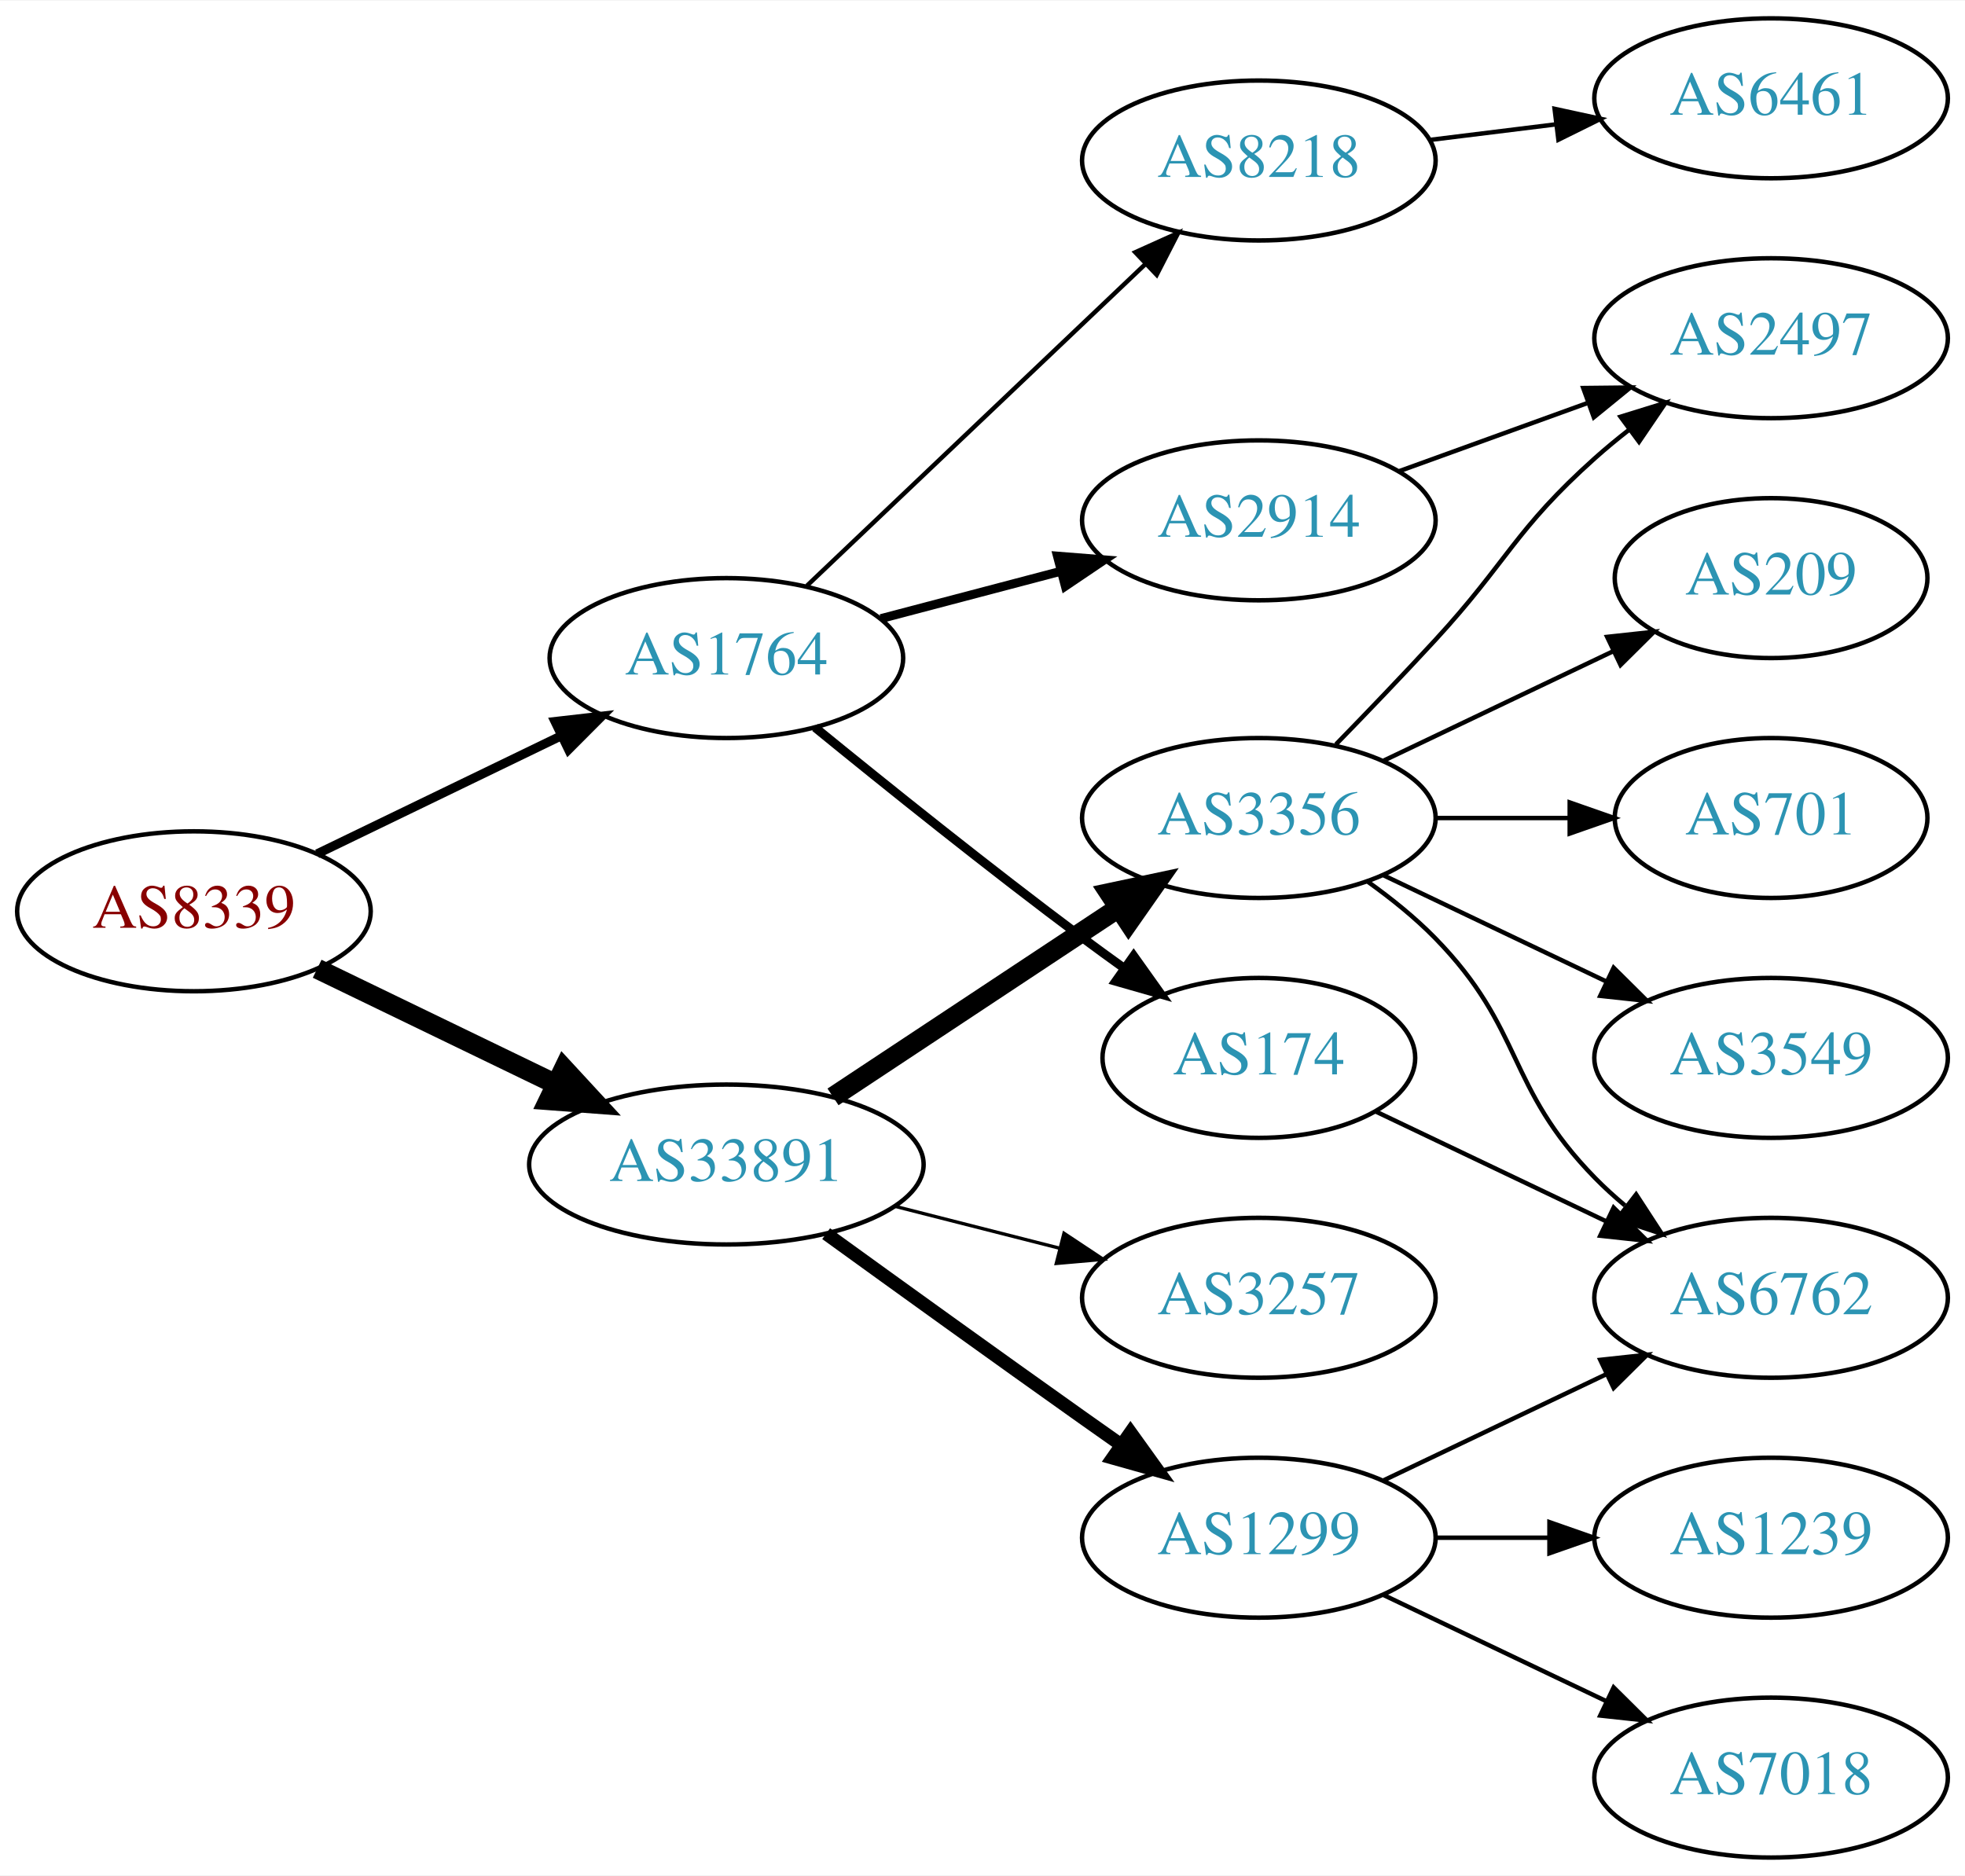
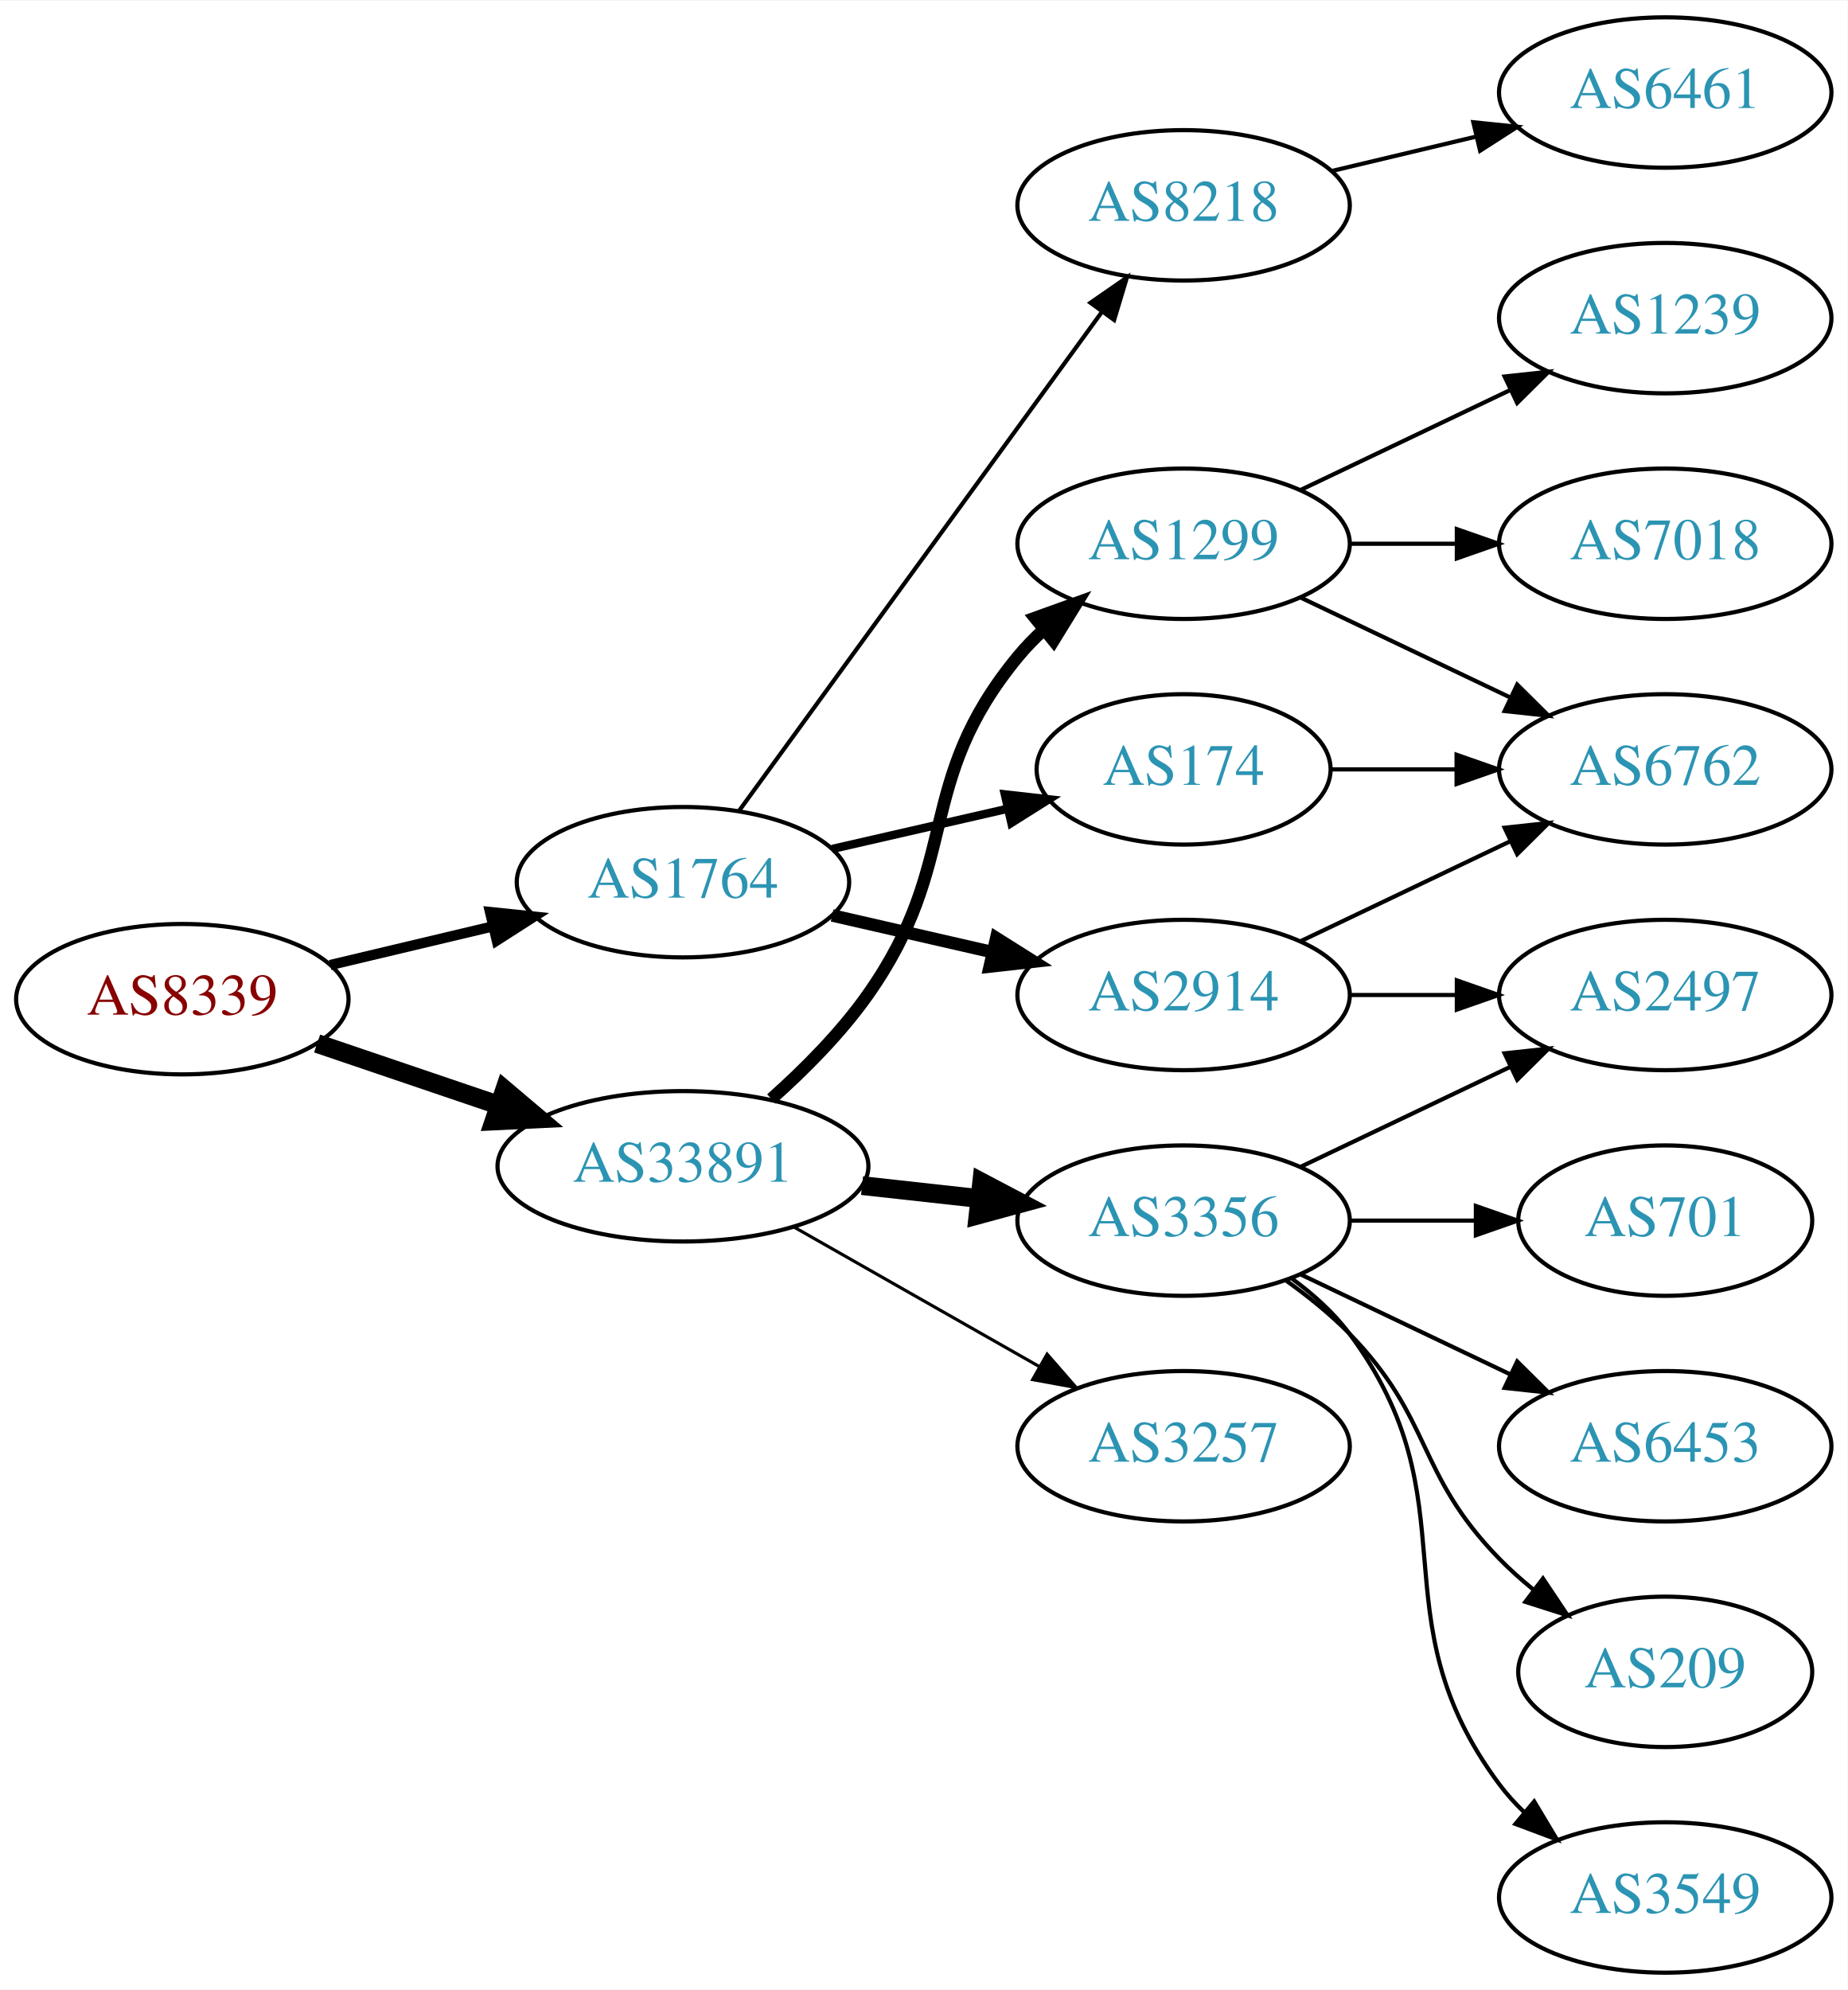
- <svg xmlns="http://www.w3.org/2000/svg" xmlns:xlink="http://www.w3.org/1999/xlink" width="442pt" height="422pt" viewBox="0.00 0.00 442.27 422.00">
-   <g id="graph0" class="graph" transform="scale(1 1) rotate(0) translate(4 418)">
-     <polygon fill="white" stroke="none" points="-4,4 -4,-418 438.271,-418 438.271,4 -4,4" />
+ <svg xmlns="http://www.w3.org/2000/svg" xmlns:xlink="http://www.w3.org/1999/xlink" width="442pt" height="476pt" viewBox="0.00 0.00 442.27 476.00">
+   <g id="graph0" class="graph" transform="scale(1 1) rotate(0) translate(4 472)">
+     <polygon fill="white" stroke="none" points="-4,4 -4,-472 438.271,-472 438.271,4 -4,4" />
    <g id="node1" class="node">
      <g id="a_node1">
        <a xlink:href="/asn/8339" xlink:title="AS8339 ~ kabelplus GmbH [AT]">
-           <ellipse fill="#ffffff" stroke="black" cx="39.647" cy="-213" rx="39.794" ry="18" />
-           <text text-anchor="middle" x="39.647" y="-209.3" font-family="Times,serif" font-size="14.00" fill="#880000">AS8339</text>
+           <ellipse fill="#ffffff" stroke="black" cx="39.647" cy="-233" rx="39.794" ry="18" />
+           <text text-anchor="middle" x="39.647" y="-229.3" font-family="Times,serif" font-size="14.00" fill="#880000">AS8339</text>
        </a>
      </g>
    </g>
    <g id="node2" class="node">
      <g id="a_node2">
        <a xlink:href="/asn/1764" xlink:title="AS1764 ~ NEXTLAYER-AS [AT]">
-           <ellipse fill="#ffffff" stroke="black" cx="159.489" cy="-270" rx="39.794" ry="18" />
-           <text text-anchor="middle" x="159.489" y="-266.3" font-family="Times,serif" font-size="14.00" fill="#2c94b3">AS1764</text>
+           <ellipse fill="#ffffff" stroke="black" cx="159.489" cy="-261" rx="39.794" ry="18" />
+           <text text-anchor="middle" x="159.489" y="-257.3" font-family="Times,serif" font-size="14.00" fill="#2c94b3">AS1764</text>
        </a>
      </g>
    </g>
    <g id="edge1" class="edge">
-       <path fill="none" stroke="black" stroke-width="2.045" d="M67.387,-225.934C83.544,-233.75 104.36,-243.818 122.014,-252.357" />
-       <polygon fill="black" stroke="black" stroke-width="2.045" points="120.92,-255.716 131.447,-256.92 123.968,-249.415 120.92,-255.716" />
+       <path fill="none" stroke="black" stroke-width="2.455" d="M75.048,-241.174C87.163,-244.053 100.961,-247.331 113.8,-250.382" />
+       <polygon fill="black" stroke="black" stroke-width="2.455" points="113.302,-253.861 123.841,-252.767 114.921,-247.05 113.302,-253.861" />
    </g>
    <g id="node3" class="node">
      <g id="a_node3">
        <a xlink:href="/asn/33891" xlink:title="AS33891 ~ CORE-BACKBONE GMBH GLOBAL NETWORK [DE]">
-           <ellipse fill="#ffffff" stroke="black" cx="159.489" cy="-156" rx="44.393" ry="18" />
-           <text text-anchor="middle" x="159.489" y="-152.3" font-family="Times,serif" font-size="14.00" fill="#2c94b3">AS33891</text>
+           <ellipse fill="#ffffff" stroke="black" cx="159.489" cy="-193" rx="44.393" ry="18" />
+           <text text-anchor="middle" x="159.489" y="-189.3" font-family="Times,serif" font-size="14.00" fill="#2c94b3">AS33891</text>
        </a>
      </g>
    </g>
    <g id="edge2" class="edge">
-       <path fill="none" stroke="black" stroke-width="4.5" d="M67.387,-200.066C83.201,-192.417 103.476,-182.61 120.883,-174.19" />
-       <polygon fill="black" stroke="black" stroke-width="4.5" points="122.924,-177.577 130.211,-169.678 119.495,-170.488 122.924,-177.577" />
+       <path fill="none" stroke="black" stroke-width="4.5" d="M71.917,-222.386C85.213,-217.872 100.939,-212.535 115.315,-207.655" />
+       <polygon fill="black" stroke="black" stroke-width="4.5" points="116.802,-211.308 125.006,-204.365 114.271,-203.851 116.802,-211.308" />
    </g>
    <g id="node4" class="node">
      <g id="a_node4">
-         <a xlink:href="/asn/8218" xlink:title="AS8218 ~ legacy Neotelecoms [FR]">
-           <ellipse fill="#ffffff" stroke="black" cx="279.332" cy="-382" rx="39.794" ry="18" />
-           <text text-anchor="middle" x="279.332" y="-378.3" font-family="Times,serif" font-size="14.00" fill="#2c94b3">AS8218</text>
+         <a xlink:href="/asn/2914" xlink:title="AS2914 ~ NTT America, Inc. [US]">
+           <ellipse fill="#ffffff" stroke="black" cx="279.332" cy="-234" rx="39.794" ry="18" />
+           <text text-anchor="middle" x="279.332" y="-230.3" font-family="Times,serif" font-size="14.00" fill="#2c94b3">AS2914</text>
        </a>
      </g>
    </g>
    <g id="edge3" class="edge">
-       <path fill="none" stroke="black" d="M177.624,-286.286C197.697,-305.364 231.101,-337.111 253.889,-358.769" />
-       <polygon fill="black" stroke="black" points="251.516,-361.342 261.176,-365.695 256.338,-356.268 251.516,-361.342" />
+       <path fill="none" stroke="black" stroke-width="3" d="M195.208,-253.045C207.208,-250.296 220.829,-247.175 233.522,-244.267" />
+       <polygon fill="black" stroke="black" stroke-width="3" points="234.488,-247.636 243.453,-241.991 232.924,-240.813 234.488,-247.636" />
    </g>
    <g id="node5" class="node">
      <g id="a_node5">
        <a xlink:href="/asn/174" xlink:title="AS174 ~ Cogent Communications [US]">
-           <ellipse fill="#ffffff" stroke="black" cx="279.332" cy="-180" rx="35.194" ry="18" />
-           <text text-anchor="middle" x="279.332" y="-176.3" font-family="Times,serif" font-size="14.00" fill="#2c94b3">AS174</text>
+           <ellipse fill="#ffffff" stroke="black" cx="279.332" cy="-288" rx="35.194" ry="18" />
+           <text text-anchor="middle" x="279.332" y="-284.3" font-family="Times,serif" font-size="14.00" fill="#2c94b3">AS174</text>
        </a>
      </g>
    </g>
    <g id="edge4" class="edge">
-       <path fill="none" stroke="black" stroke-width="2" d="M179.433,-254.386C195.316,-241.426 218.702,-222.652 239.685,-207 242.682,-204.764 245.841,-202.466 249.007,-200.2" />
-       <polygon fill="black" stroke="black" stroke-width="2" points="251.156,-202.967 257.303,-194.338 247.116,-197.251 251.156,-202.967" />
+       <path fill="none" stroke="black" stroke-width="2" d="M195.208,-268.955C208.301,-271.955 223.323,-275.396 236.964,-278.522" />
+       <polygon fill="black" stroke="black" stroke-width="2" points="236.542,-282.016 247.071,-280.838 238.105,-275.193 236.542,-282.016" />
    </g>
    <g id="node6" class="node">
      <g id="a_node6">
-         <a xlink:href="/asn/2914" xlink:title="AS2914 ~ NTT America, Inc. [US]">
-           <ellipse fill="#ffffff" stroke="black" cx="279.332" cy="-301" rx="39.794" ry="18" />
-           <text text-anchor="middle" x="279.332" y="-297.3" font-family="Times,serif" font-size="14.00" fill="#2c94b3">AS2914</text>
+         <a xlink:href="/asn/8218" xlink:title="AS8218 ~ legacy Neotelecoms [FR]">
+           <ellipse fill="#ffffff" stroke="black" cx="279.332" cy="-423" rx="39.794" ry="18" />
+           <text text-anchor="middle" x="279.332" y="-419.3" font-family="Times,serif" font-size="14.00" fill="#2c94b3">AS8218</text>
        </a>
      </g>
    </g>
    <g id="edge5" class="edge">
-       <path fill="none" stroke="black" stroke-width="2" d="M194.258,-278.883C206.832,-282.191 221.287,-285.994 234.625,-289.502" />
-       <polygon fill="black" stroke="black" stroke-width="2" points="233.996,-292.956 244.558,-292.115 235.777,-286.186 233.996,-292.956" />
+       <path fill="none" stroke="black" d="M172.878,-278.031C193.599,-306.517 235.403,-363.985 259.69,-397.374" />
+       <polygon fill="black" stroke="black" points="257.041,-399.682 265.754,-405.71 262.702,-395.564 257.041,-399.682" />
    </g>
    <g id="node10" class="node">
      <g id="a_node10">
+         <a xlink:href="/asn/1299" xlink:title="AS1299 ~ Telia Carrier [EU]">
+           <ellipse fill="#ffffff" stroke="black" cx="279.332" cy="-342" rx="39.794" ry="18" />
+           <text text-anchor="middle" x="279.332" y="-338.3" font-family="Times,serif" font-size="14.00" fill="#2c94b3">AS1299</text>
+         </a>
+       </g>
+     </g>
+     <g id="edge10" class="edge">
+       <path fill="none" stroke="black" stroke-width="3" d="M180.649,-209.119C188.549,-216.156 197.244,-224.878 203.685,-234 226.41,-266.181 214.621,-284.606 239.685,-315 241.54,-317.25 243.627,-319.396 245.846,-321.424" />
+       <polygon fill="black" stroke="black" stroke-width="3" points="243.782,-324.256 253.751,-327.844 248.195,-318.823 243.782,-324.256" />
+     </g>
+     <g id="node11" class="node">
+       <g id="a_node11">
+         <a xlink:href="/asn/3356" xlink:title="AS3356 ~ Level 3 Parent, LLC [US]">
+           <ellipse fill="#ffffff" stroke="black" cx="279.332" cy="-180" rx="39.794" ry="18" />
+           <text text-anchor="middle" x="279.332" y="-176.3" font-family="Times,serif" font-size="14.00" fill="#2c94b3">AS3356</text>
+         </a>
+       </g>
+     </g>
+     <g id="edge11" class="edge">
+       <path fill="none" stroke="black" stroke-width="4.5" d="M202.368,-188.38C211.404,-187.383 221.026,-186.322 230.277,-185.301" />
+       <polygon fill="black" stroke="black" stroke-width="4.5" points="231.006,-189.182 240.514,-184.172 230.142,-181.355 231.006,-189.182" />
+     </g>
+     <g id="node12" class="node">
+       <g id="a_node12">
        <a xlink:href="/asn/3257" xlink:title="AS3257 ~ GTT [DE]">
          <ellipse fill="#ffffff" stroke="black" cx="279.332" cy="-126" rx="39.794" ry="18" />
          <text text-anchor="middle" x="279.332" y="-122.3" font-family="Times,serif" font-size="14.00" fill="#2c94b3">AS3257</text>
        </a>
      </g>
    </g>
+     <g id="edge12" class="edge">
+       <path fill="none" stroke="black" stroke-width="0.75" d="M186.059,-178.462C203.278,-168.672 226.164,-155.66 244.835,-145.045" />
+       <polygon fill="black" stroke="black" stroke-width="0.75" points="246.656,-148.036 253.619,-140.05 243.196,-141.95 246.656,-148.036" />
+     </g>
+     <g id="node8" class="node">
+       <g id="a_node8">
+         <a xlink:href="/asn/2497" xlink:title="AS2497 ~ Internet Initiative Japan Inc. [JP]">
+           <ellipse fill="#ffffff" stroke="black" cx="394.625" cy="-234" rx="39.794" ry="18" />
+           <text text-anchor="middle" x="394.625" y="-230.3" font-family="Times,serif" font-size="14.00" fill="#2c94b3">AS2497</text>
+         </a>
+       </g>
+     </g>
+     <g id="edge7" class="edge">
+       <path fill="none" stroke="black" d="M319.004,-234C327.207,-234 335.971,-234 344.503,-234" />
+       <polygon fill="black" stroke="black" points="344.742,-237.5 354.742,-234 344.742,-230.5 344.742,-237.5" />
+     </g>
+     <g id="node9" class="node">
+       <g id="a_node9">
+         <a xlink:href="/asn/6762" xlink:title="AS6762 ~ TELECOM ITALIA SPARKLE S.p.A. [IT]">
+           <ellipse fill="#ffffff" stroke="black" cx="394.625" cy="-288" rx="39.794" ry="18" />
+           <text text-anchor="middle" x="394.625" y="-284.3" font-family="Times,serif" font-size="14.00" fill="#2c94b3">AS6762</text>
+         </a>
+       </g>
+     </g>
+     <g id="edge8" class="edge">
+       <path fill="none" stroke="black" d="M307.468,-246.934C322.462,-254.081 341.283,-263.052 357.506,-270.785" />
+       <polygon fill="black" stroke="black" points="356.177,-274.028 366.71,-275.171 359.188,-267.709 356.177,-274.028" />
+     </g>
    <g id="edge9" class="edge">
-       <path fill="none" stroke="black" stroke-width="0.75" d="M197.452,-146.59C209.159,-143.61 222.215,-140.286 234.363,-137.193" />
-       <polygon fill="black" stroke="black" stroke-width="0.75" points="235.477,-140.521 244.305,-134.662 233.75,-133.738 235.477,-140.521" />
-     </g>
-     <g id="node11" class="node">
-       <g id="a_node11">
-         <a xlink:href="/asn/1299" xlink:title="AS1299 ~ Telia Carrier [EU]">
-           <ellipse fill="#ffffff" stroke="black" cx="279.332" cy="-72" rx="39.794" ry="18" />
-           <text text-anchor="middle" x="279.332" y="-68.3" font-family="Times,serif" font-size="14.00" fill="#2c94b3">AS1299</text>
-         </a>
-       </g>
-     </g>
-     <g id="edge10" class="edge">
-       <path fill="none" stroke="black" stroke-width="3" d="M181.943,-140.435C197.842,-128.93 220.063,-112.915 239.685,-99 242.508,-96.998 245.453,-94.921 248.402,-92.848" />
-       <polygon fill="black" stroke="black" stroke-width="3" points="250.447,-95.689 256.628,-87.084 246.43,-89.956 250.447,-95.689" />
-     </g>
-     <g id="node12" class="node">
-       <g id="a_node12">
-         <a xlink:href="/asn/3356" xlink:title="AS3356 ~ Level 3 Parent, LLC [US]">
-           <ellipse fill="#ffffff" stroke="black" cx="279.332" cy="-234" rx="39.794" ry="18" />
-           <text text-anchor="middle" x="279.332" y="-230.3" font-family="Times,serif" font-size="14.00" fill="#2c94b3">AS3356</text>
-         </a>
-       </g>
-     </g>
-     <g id="edge11" class="edge">
-       <path fill="none" stroke="black" stroke-width="4.5" d="M183.49,-171.224C201.811,-183.351 227.624,-200.437 247.696,-213.722" />
-       <polygon fill="black" stroke="black" stroke-width="4.5" points="245.675,-217.106 256.187,-219.342 250.021,-210.539 245.675,-217.106" />
+       <path fill="none" stroke="black" d="M314.631,-288C324.008,-288 334.358,-288 344.393,-288" />
+       <polygon fill="black" stroke="black" points="344.681,-291.5 354.681,-288 344.681,-284.5 344.681,-291.5" />
    </g>
    <g id="node7" class="node">
      <g id="a_node7">
        <a xlink:href="/asn/6461" xlink:title="AS6461 ~ Zayo Bandwidth [US]">
+           <ellipse fill="#ffffff" stroke="black" cx="394.625" cy="-450" rx="39.794" ry="18" />
+           <text text-anchor="middle" x="394.625" y="-446.3" font-family="Times,serif" font-size="14.00" fill="#2c94b3">AS6461</text>
+         </a>
+       </g>
+     </g>
+     <g id="edge6" class="edge">
+       <path fill="none" stroke="black" d="M314.939,-431.248C325.81,-433.838 337.964,-436.735 349.407,-439.462" />
+       <polygon fill="black" stroke="black" points="348.69,-442.889 359.229,-441.803 350.313,-436.08 348.69,-442.889" />
+     </g>
+     <g id="edge19" class="edge">
+       <path fill="none" stroke="black" d="M307.468,-329.066C322.462,-321.919 341.283,-312.948 357.506,-305.215" />
+       <polygon fill="black" stroke="black" points="359.188,-308.291 366.71,-300.829 356.177,-301.972 359.188,-308.291" />
+     </g>
+     <g id="node17" class="node">
+       <g id="a_node17">
+         <a xlink:href="/asn/1239" xlink:title="AS1239 ~ Sprint [US]">
          <ellipse fill="#ffffff" stroke="black" cx="394.625" cy="-396" rx="39.794" ry="18" />
-           <text text-anchor="middle" x="394.625" y="-392.3" font-family="Times,serif" font-size="14.00" fill="#2c94b3">AS6461</text>
-         </a>
-       </g>
-     </g>
-     <g id="edge6" class="edge">
-       <path fill="none" stroke="black" d="M317.742,-386.623C326.83,-387.746 336.667,-388.962 346.152,-390.134" />
-       <polygon fill="black" stroke="black" points="345.9,-393.629 356.254,-391.382 346.758,-386.682 345.9,-393.629" />
-     </g>
-     <g id="node9" class="node">
-       <g id="a_node9">
-         <a xlink:href="/asn/6762" xlink:title="AS6762 ~ TELECOM ITALIA SPARKLE S.p.A. [IT]">
+           <text text-anchor="middle" x="394.625" y="-392.3" font-family="Times,serif" font-size="14.00" fill="#2c94b3">AS1239</text>
+         </a>
+       </g>
+     </g>
+     <g id="edge18" class="edge">
+       <path fill="none" stroke="black" d="M307.468,-354.934C322.462,-362.081 341.283,-371.052 357.506,-378.785" />
+       <polygon fill="black" stroke="black" points="356.177,-382.028 366.71,-383.171 359.188,-375.709 356.177,-382.028" />
+     </g>
+     <g id="node18" class="node">
+       <g id="a_node18">
+         <a xlink:href="/asn/7018" xlink:title="AS7018 ~ AT&amp;T Services, Inc. [US]">
+           <ellipse fill="#ffffff" stroke="black" cx="394.625" cy="-342" rx="39.794" ry="18" />
+           <text text-anchor="middle" x="394.625" y="-338.3" font-family="Times,serif" font-size="14.00" fill="#2c94b3">AS7018</text>
+         </a>
+       </g>
+     </g>
+     <g id="edge20" class="edge">
+       <path fill="none" stroke="black" d="M319.004,-342C327.207,-342 335.971,-342 344.503,-342" />
+       <polygon fill="black" stroke="black" points="344.742,-345.5 354.742,-342 344.742,-338.5 344.742,-345.5" />
+     </g>
+     <g id="edge14" class="edge">
+       <path fill="none" stroke="black" d="M307.468,-192.934C322.462,-200.081 341.283,-209.052 357.506,-216.785" />
+       <polygon fill="black" stroke="black" points="356.177,-220.028 366.71,-221.171 359.188,-213.709 356.177,-220.028" />
+     </g>
+     <g id="node13" class="node">
+       <g id="a_node13">
+         <a xlink:href="/asn/6453" xlink:title="AS6453 ~ TATA COMMUNICATIONS (AMERICA) INC [US]">
          <ellipse fill="#ffffff" stroke="black" cx="394.625" cy="-126" rx="39.794" ry="18" />
-           <text text-anchor="middle" x="394.625" y="-122.3" font-family="Times,serif" font-size="14.00" fill="#2c94b3">AS6762</text>
-         </a>
-       </g>
-     </g>
-     <g id="edge8" class="edge">
-       <path fill="none" stroke="black" d="M305.757,-167.881C321.059,-160.587 340.783,-151.186 357.665,-143.14" />
-       <polygon fill="black" stroke="black" points="359.184,-146.293 366.705,-138.831 356.172,-139.974 359.184,-146.293" />
-     </g>
-     <g id="node8" class="node">
-       <g id="a_node8">
-         <a xlink:href="/asn/2497" xlink:title="AS2497 ~ Internet Initiative Japan Inc. [JP]">
-           <ellipse fill="#ffffff" stroke="black" cx="394.625" cy="-342" rx="39.794" ry="18" />
-           <text text-anchor="middle" x="394.625" y="-338.3" font-family="Times,serif" font-size="14.00" fill="#2c94b3">AS2497</text>
-         </a>
-       </g>
-     </g>
-     <g id="edge7" class="edge">
-       <path fill="none" stroke="black" d="M310.99,-312.095C323.963,-316.79 339.256,-322.324 353.137,-327.348" />
-       <polygon fill="black" stroke="black" points="352.347,-330.784 362.941,-330.896 354.729,-324.202 352.347,-330.784" />
-     </g>
-     <g id="edge17" class="edge">
-       <path fill="none" stroke="black" d="M307.468,-84.934C322.462,-92.081 341.283,-101.052 357.506,-108.785" />
-       <polygon fill="black" stroke="black" points="356.177,-112.028 366.71,-113.171 359.188,-105.709 356.177,-112.028" />
+           <text text-anchor="middle" x="394.625" y="-122.3" font-family="Times,serif" font-size="14.00" fill="#2c94b3">AS6453</text>
+         </a>
+       </g>
+     </g>
+     <g id="edge13" class="edge">
+       <path fill="none" stroke="black" d="M307.468,-167.066C322.462,-159.919 341.283,-150.948 357.506,-143.215" />
+       <polygon fill="black" stroke="black" points="359.188,-146.291 366.71,-138.829 356.177,-139.972 359.188,-146.291" />
+     </g>
+     <g id="node14" class="node">
+       <g id="a_node14">
+         <a xlink:href="/asn/209" xlink:title="AS209 ~ CenturyLink Communications, LLC [US]">
+           <ellipse fill="#ffffff" stroke="black" cx="394.625" cy="-72" rx="35.194" ry="18" />
+           <text text-anchor="middle" x="394.625" y="-68.3" font-family="Times,serif" font-size="14.00" fill="#2c94b3">AS209</text>
+         </a>
+       </g>
+     </g>
+     <g id="edge15" class="edge">
+       <path fill="none" stroke="black" d="M303.926,-165.611C309.182,-161.852 314.513,-157.563 318.978,-153 339.151,-132.383 334.806,-119.617 354.978,-99 357.457,-96.466 360.204,-94.017 363.056,-91.696" />
+       <polygon fill="black" stroke="black" points="365.359,-94.343 371.242,-85.532 361.148,-88.752 365.359,-94.343" />
+     </g>
+     <g id="node15" class="node">
+       <g id="a_node15">
+         <a xlink:href="/asn/3549" xlink:title="AS3549 ~ Level 3 Parent, LLC [US]">
+           <ellipse fill="#ffffff" stroke="black" cx="394.625" cy="-18" rx="39.794" ry="18" />
+           <text text-anchor="middle" x="394.625" y="-14.3" font-family="Times,serif" font-size="14.00" fill="#2c94b3">AS3549</text>
+         </a>
+       </g>
+     </g>
+     <g id="edge16" class="edge">
+       <path fill="none" stroke="black" d="M305.262,-166.118C310.338,-162.389 315.256,-157.984 318.978,-153 349.249,-112.458 324.707,-85.542 354.978,-45 356.723,-42.664 358.73,-40.455 360.893,-38.383" />
+       <polygon fill="black" stroke="black" points="363.253,-40.973 368.694,-31.882 358.771,-35.595 363.253,-40.973" />
    </g>
    <g id="node16" class="node">
      <g id="a_node16">
-         <a xlink:href="/asn/1239" xlink:title="AS1239 ~ Sprint [US]">
-           <ellipse fill="#ffffff" stroke="black" cx="394.625" cy="-72" rx="39.794" ry="18" />
-           <text text-anchor="middle" x="394.625" y="-68.3" font-family="Times,serif" font-size="14.00" fill="#2c94b3">AS1239</text>
-         </a>
-       </g>
-     </g>
-     <g id="edge18" class="edge">
-       <path fill="none" stroke="black" d="M319.004,-72C327.207,-72 335.971,-72 344.503,-72" />
-       <polygon fill="black" stroke="black" points="344.742,-75.5 354.742,-72 344.742,-68.5 344.742,-75.5" />
-     </g>
-     <g id="node17" class="node">
-       <g id="a_node17">
-         <a xlink:href="/asn/7018" xlink:title="AS7018 ~ AT&amp;T Services, Inc. [US]">
-           <ellipse fill="#ffffff" stroke="black" cx="394.625" cy="-18" rx="39.794" ry="18" />
-           <text text-anchor="middle" x="394.625" y="-14.3" font-family="Times,serif" font-size="14.00" fill="#2c94b3">AS7018</text>
-         </a>
-       </g>
-     </g>
-     <g id="edge19" class="edge">
-       <path fill="none" stroke="black" d="M307.468,-59.066C322.462,-51.919 341.283,-42.948 357.506,-35.215" />
-       <polygon fill="black" stroke="black" points="359.188,-38.291 366.71,-30.829 356.177,-31.972 359.188,-38.291" />
-     </g>
-     <g id="edge16" class="edge">
-       <path fill="none" stroke="black" d="M296.682,-250.568C303.634,-257.704 311.782,-266.188 318.978,-274 335.408,-291.836 336.908,-298.828 354.978,-315 357.418,-317.183 360.038,-319.344 362.724,-321.435" />
-       <polygon fill="black" stroke="black" points="360.739,-324.32 370.86,-327.454 364.903,-318.693 360.739,-324.32" />
-     </g>
-     <g id="edge12" class="edge">
-       <path fill="none" stroke="black" d="M303.926,-219.611C309.182,-215.852 314.513,-211.563 318.978,-207 339.151,-186.383 334.806,-173.617 354.978,-153 357.071,-150.861 359.354,-148.782 361.731,-146.79" />
-       <polygon fill="black" stroke="black" points="364.249,-149.268 370.031,-140.389 359.974,-143.725 364.249,-149.268" />
-     </g>
-     <g id="node13" class="node">
-       <g id="a_node13">
        <a xlink:href="/asn/701" xlink:title="AS701 ~ UUNET [US]">
-           <ellipse fill="#ffffff" stroke="black" cx="394.625" cy="-234" rx="35.194" ry="18" />
-           <text text-anchor="middle" x="394.625" y="-230.3" font-family="Times,serif" font-size="14.00" fill="#2c94b3">AS701</text>
-         </a>
-       </g>
-     </g>
-     <g id="edge13" class="edge">
-       <path fill="none" stroke="black" d="M319.004,-234C328.709,-234 339.2,-234 349.163,-234" />
-       <polygon fill="black" stroke="black" points="349.299,-237.5 359.299,-234 349.299,-230.5 349.299,-237.5" />
-     </g>
-     <g id="node14" class="node">
-       <g id="a_node14">
-         <a xlink:href="/asn/3549" xlink:title="AS3549 ~ Level 3 Parent, LLC [US]">
-           <ellipse fill="#ffffff" stroke="black" cx="394.625" cy="-180" rx="39.794" ry="18" />
-           <text text-anchor="middle" x="394.625" y="-176.3" font-family="Times,serif" font-size="14.00" fill="#2c94b3">AS3549</text>
-         </a>
-       </g>
-     </g>
-     <g id="edge14" class="edge">
-       <path fill="none" stroke="black" d="M307.468,-221.066C322.462,-213.919 341.283,-204.948 357.506,-197.215" />
-       <polygon fill="black" stroke="black" points="359.188,-200.291 366.71,-192.829 356.177,-193.972 359.188,-200.291" />
-     </g>
-     <g id="node15" class="node">
-       <g id="a_node15">
-         <a xlink:href="/asn/209" xlink:title="AS209 ~ CenturyLink Communications, LLC [US]">
-           <ellipse fill="#ffffff" stroke="black" cx="394.625" cy="-288" rx="35.194" ry="18" />
-           <text text-anchor="middle" x="394.625" y="-284.3" font-family="Times,serif" font-size="14.00" fill="#2c94b3">AS209</text>
-         </a>
-       </g>
-     </g>
-     <g id="edge15" class="edge">
-       <path fill="none" stroke="black" d="M307.468,-246.934C322.9,-254.29 342.385,-263.577 358.92,-271.459" />
-       <polygon fill="black" stroke="black" points="357.729,-274.768 368.262,-275.911 360.741,-268.449 357.729,-274.768" />
+           <ellipse fill="#ffffff" stroke="black" cx="394.625" cy="-180" rx="35.194" ry="18" />
+           <text text-anchor="middle" x="394.625" y="-176.3" font-family="Times,serif" font-size="14.00" fill="#2c94b3">AS701</text>
+         </a>
+       </g>
+     </g>
+     <g id="edge17" class="edge">
+       <path fill="none" stroke="black" d="M319.004,-180C328.709,-180 339.2,-180 349.163,-180" />
+       <polygon fill="black" stroke="black" points="349.299,-183.5 359.299,-180 349.299,-176.5 349.299,-183.5" />
    </g>
  </g>
</svg>
